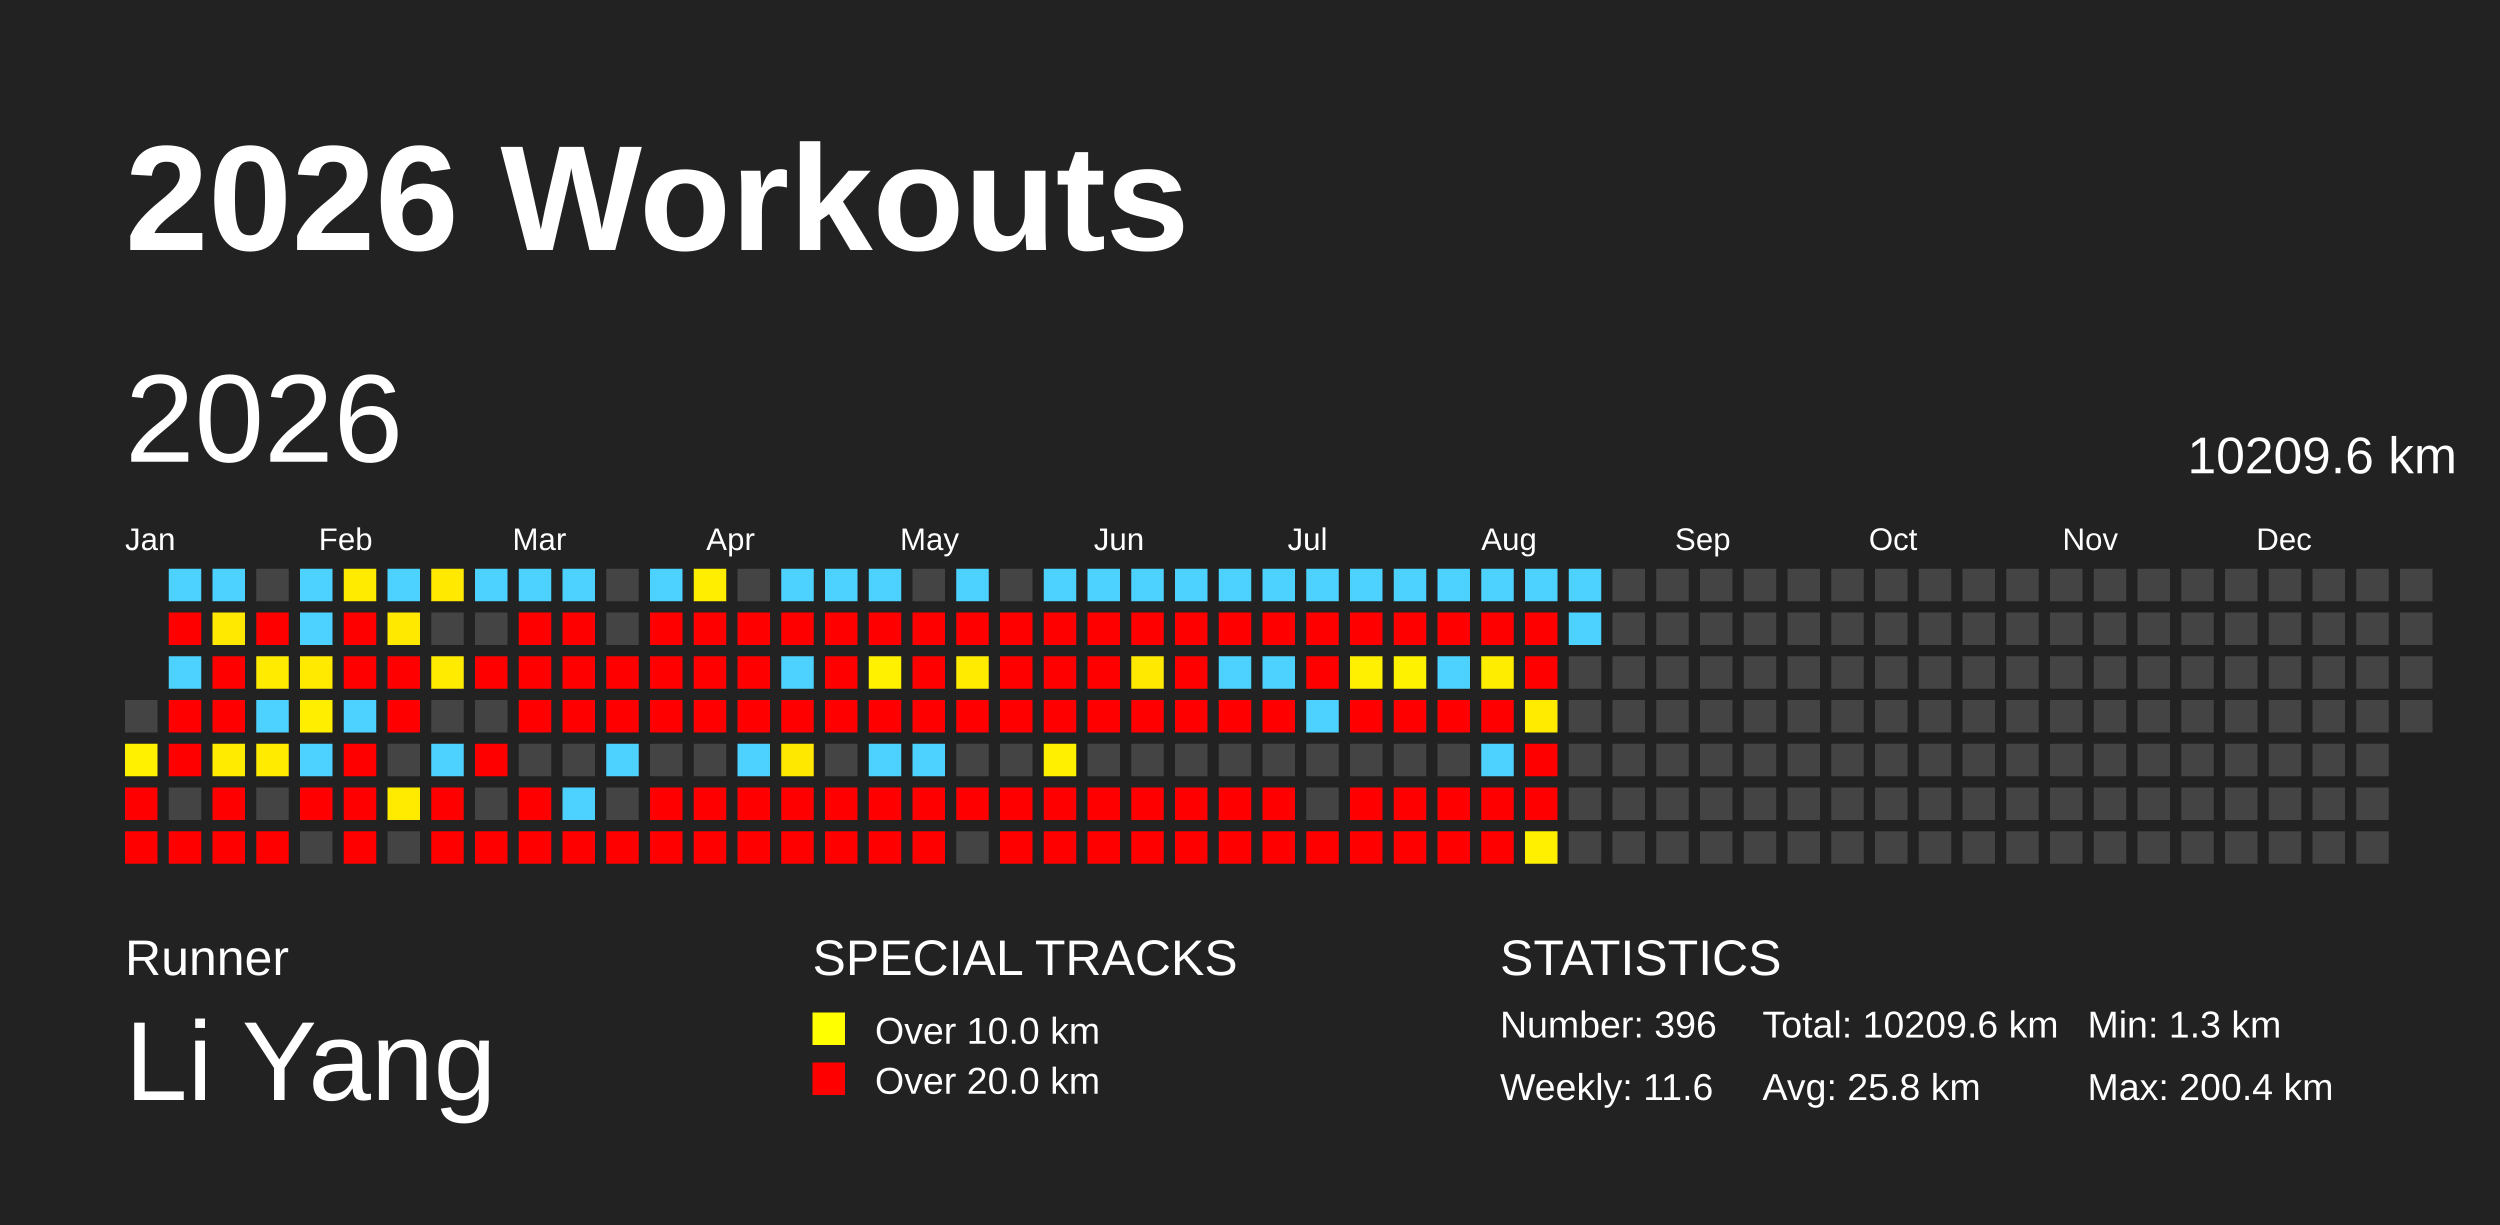
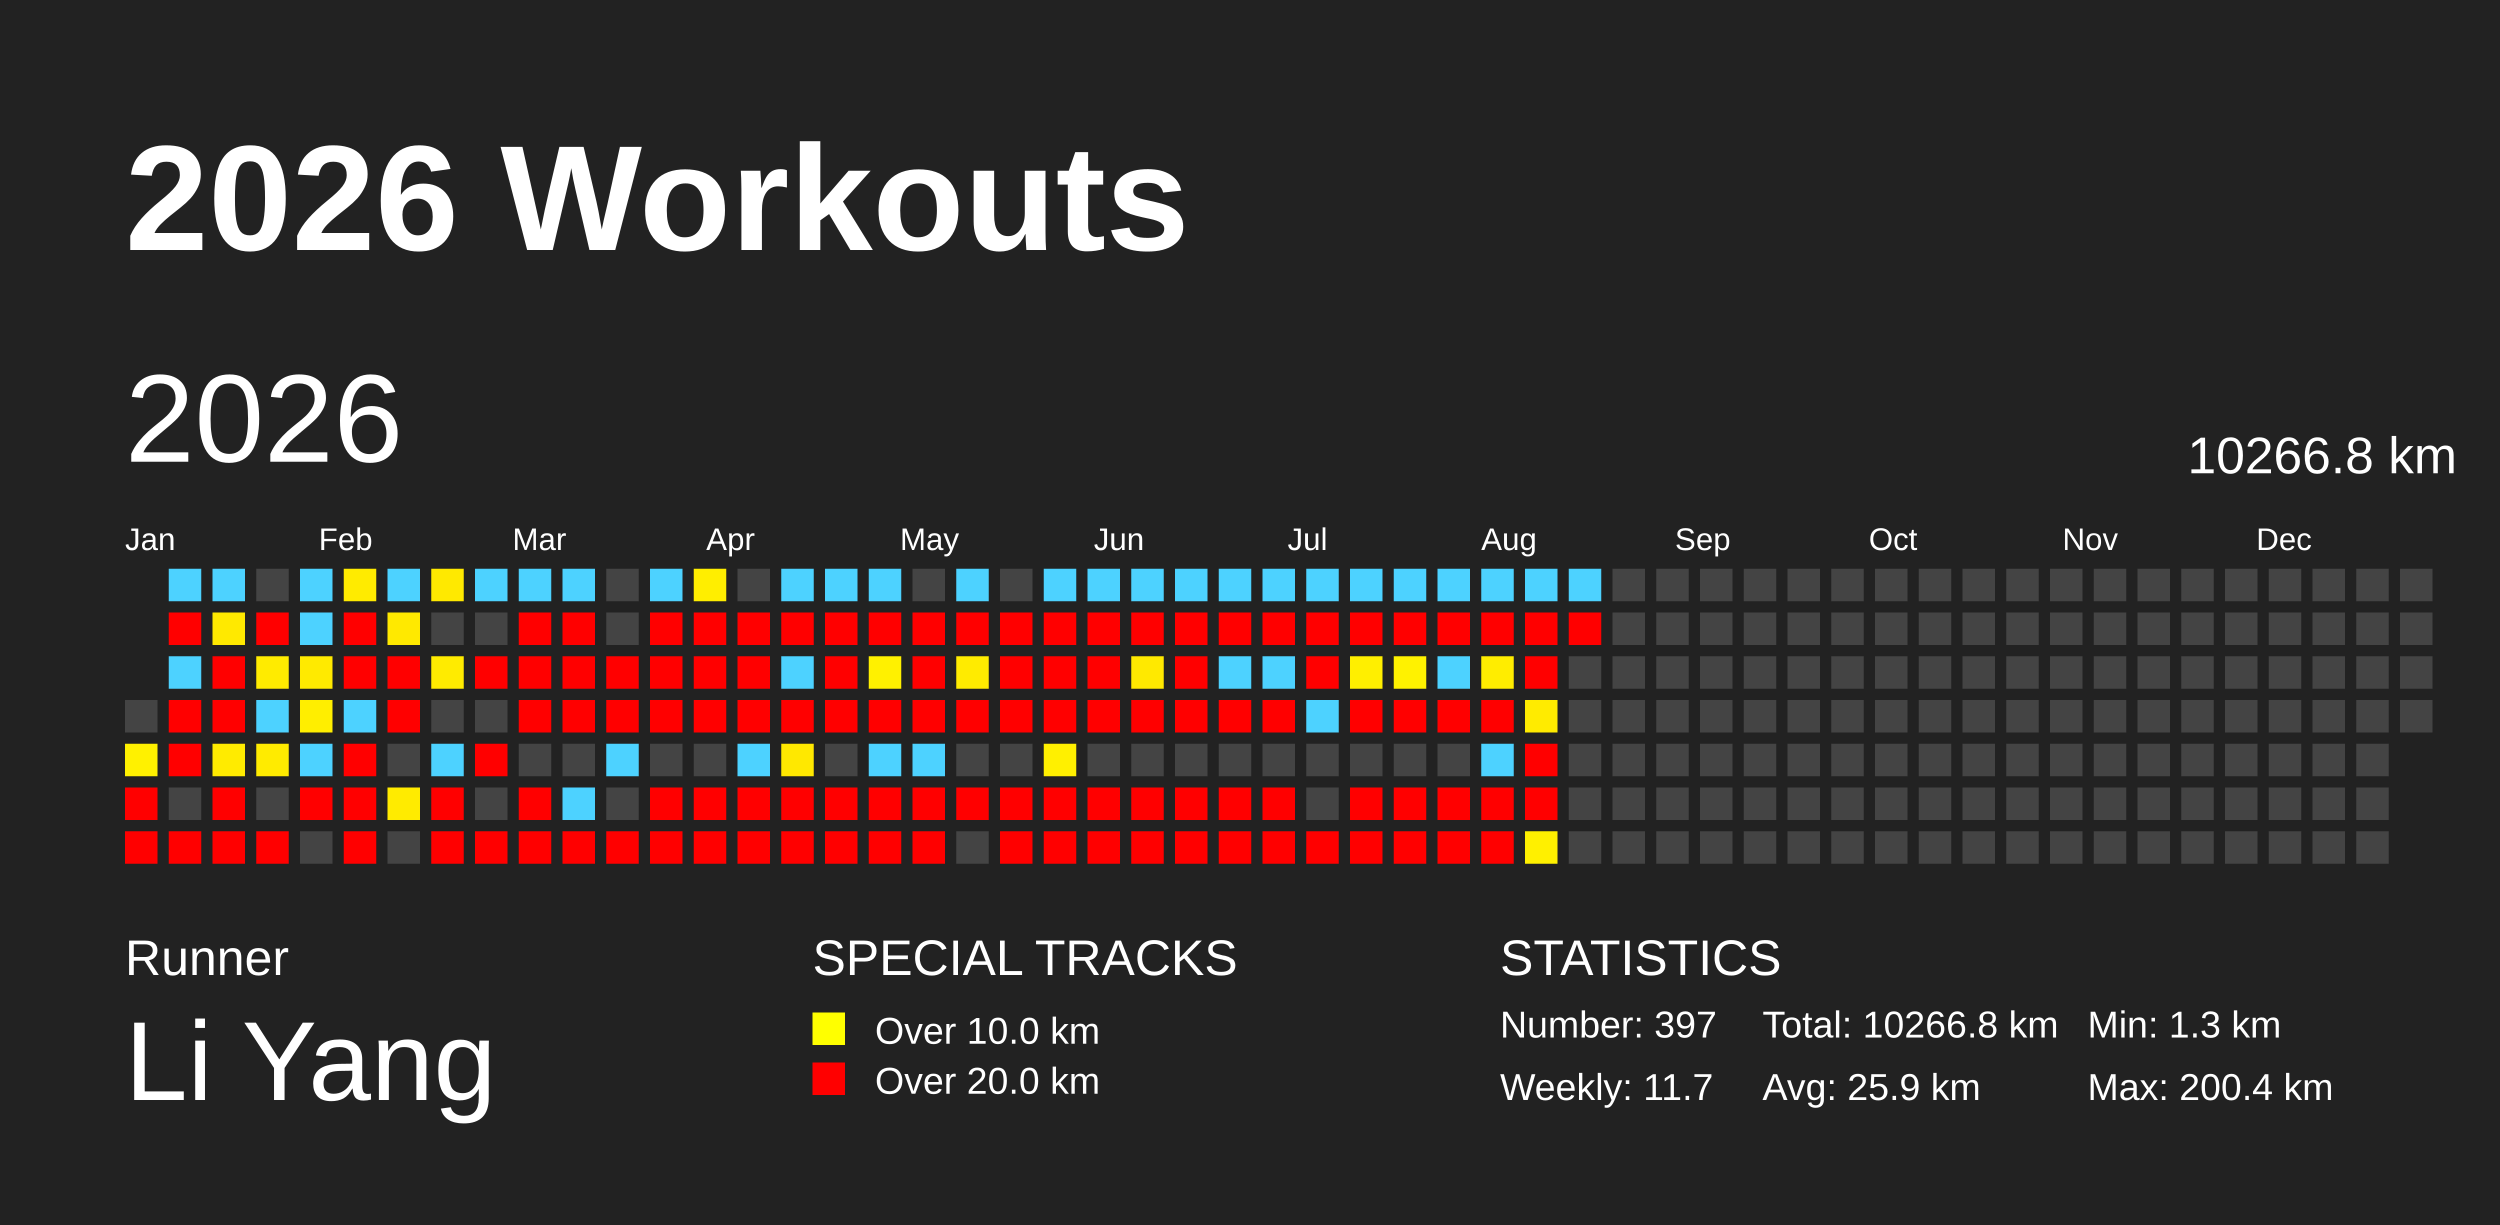
<svg xmlns="http://www.w3.org/2000/svg" baseProfile="full" height="98mm" version="1.1" viewBox="0,0,200,98" width="200mm">
  <defs />
  <rect fill="#222222" height="98" width="200" x="0" y="0" />
  <text fill="#FFFFFF" style="font-size:12px; font-family:Arial; font-weight:bold;" x="10" y="20">2026 Workouts</text>
  <text fill="#FFFFFF" style="font-size:4px; font-family:Arial" x="10" y="78">Runner</text>
  <text fill="#FFFFFF" style="font-size:9px; font-family:Arial" x="10" y="88">Li Yang</text>
  <text fill="#FFFFFF" style="font-size:4px; font-family:Arial" x="65" y="78">SPECIAL TRACKS</text>
  <rect fill="yellow" height="2.6" width="2.6" x="65" y="81" />
  <text fill="#FFFFFF" style="font-size:3px; font-family:Arial" x="70" y="83.5">Over 10.0 km</text>
  <rect fill="red" height="2.6" width="2.6" x="65" y="85" />
  <text fill="#FFFFFF" style="font-size:3px; font-family:Arial" x="70" y="87.5">Over 20.0 km</text>
  <text fill="#FFFFFF" style="font-size:4px; font-family:Arial" x="120" y="78">STATISTICS</text>
-   <text fill="#FFFFFF" style="font-size:3px; font-family:Arial" x="120" y="83">Number: 396</text>
-   <text fill="#FFFFFF" style="font-size:3px; font-family:Arial" x="120" y="88">Weekly: 11.6</text>
-   <text fill="#FFFFFF" style="font-size:3px; font-family:Arial" x="141" y="83">Total: 10209.6 km</text>
-   <text fill="#FFFFFF" style="font-size:3px; font-family:Arial" x="141" y="88">Avg: 25.8 km</text>
+   <text fill="#FFFFFF" style="font-size:3px; font-family:Arial" x="120" y="83">Number: 397</text>
+   <text fill="#FFFFFF" style="font-size:3px; font-family:Arial" x="120" y="88">Weekly: 11.7</text>
+   <text fill="#FFFFFF" style="font-size:3px; font-family:Arial" x="141" y="83">Total: 10266.8 km</text>
+   <text fill="#FFFFFF" style="font-size:3px; font-family:Arial" x="141" y="88">Avg: 25.9 km</text>
  <text fill="#FFFFFF" style="font-size:3px; font-family:Arial" x="167" y="83">Min: 1.3 km</text>
  <text fill="#FFFFFF" style="font-size:3px; font-family:Arial" x="167" y="88">Max: 200.4 km</text>
  <text dominant-baseline="hanging" fill="#FFFFFF" style="font-size:10.0px; font-family:Arial;" x="10" y="30">2026</text>
-   <text dominant-baseline="hanging" fill="#FFFFFF" style="font-size:4.125px; font-family:Arial;" x="175" y="35">10209.6 km</text>
+   <text dominant-baseline="hanging" fill="#FFFFFF" style="font-size:4.125px; font-family:Arial;" x="175" y="35">10266.8 km</text>
  <text fill="#FFFFFF" style="font-size:2.5px; font-family:Arial" x="10.0" y="44">Jan</text>
  <text fill="#FFFFFF" style="font-size:2.5px; font-family:Arial" x="25.5" y="44">Feb</text>
  <text fill="#FFFFFF" style="font-size:2.5px; font-family:Arial" x="41.0" y="44">Mar</text>
  <text fill="#FFFFFF" style="font-size:2.5px; font-family:Arial" x="56.5" y="44">Apr</text>
  <text fill="#FFFFFF" style="font-size:2.5px; font-family:Arial" x="72.0" y="44">May</text>
  <text fill="#FFFFFF" style="font-size:2.5px; font-family:Arial" x="87.5" y="44">Jun</text>
  <text fill="#FFFFFF" style="font-size:2.5px; font-family:Arial" x="103.0" y="44">Jul</text>
  <text fill="#FFFFFF" style="font-size:2.5px; font-family:Arial" x="118.5" y="44">Aug</text>
  <text fill="#FFFFFF" style="font-size:2.5px; font-family:Arial" x="134.0" y="44">Sep</text>
  <text fill="#FFFFFF" style="font-size:2.5px; font-family:Arial" x="149.5" y="44">Oct</text>
  <text fill="#FFFFFF" style="font-size:2.5px; font-family:Arial" x="165.0" y="44">Nov</text>
  <text fill="#FFFFFF" style="font-size:2.5px; font-family:Arial" x="180.5" y="44">Dec</text>
  <rect fill="#444444" height="2.6" width="2.6" x="10.0" y="56.0" />
  <rect fill="#fff100" height="2.6" width="2.6" x="10.0" y="59.5" />
  <rect fill="red" height="2.6" width="2.6" x="10.0" y="63.0" />
  <rect fill="red" height="2.6" width="2.6" x="10.0" y="66.5" />
  <rect fill="#4dd2ff" height="2.6" width="2.6" x="13.5" y="45.5" />
  <rect fill="red" height="2.6" width="2.6" x="13.5" y="49.0" />
  <rect fill="#4dd2ff" height="2.6" width="2.6" x="13.5" y="52.5" />
  <rect fill="red" height="2.6" width="2.6" x="13.5" y="56.0" />
  <rect fill="red" height="2.6" width="2.6" x="13.5" y="59.5" />
  <rect fill="#444444" height="2.6" width="2.6" x="13.5" y="63.0" />
  <rect fill="red" height="2.6" width="2.6" x="13.5" y="66.5" />
  <rect fill="#4dd2ff" height="2.6" width="2.6" x="17.0" y="45.5" />
  <rect fill="#ffe900" height="2.6" width="2.6" x="17.0" y="49.0" />
  <rect fill="red" height="2.6" width="2.6" x="17.0" y="52.5" />
  <rect fill="red" height="2.6" width="2.6" x="17.0" y="56.0" />
  <rect fill="#ffeb00" height="2.6" width="2.6" x="17.0" y="59.5" />
  <rect fill="red" height="2.6" width="2.6" x="17.0" y="63.0" />
  <rect fill="red" height="2.6" width="2.6" x="17.0" y="66.5" />
  <rect fill="#444444" height="2.6" width="2.6" x="20.5" y="45.5" />
  <rect fill="red" height="2.6" width="2.6" x="20.5" y="49.0" />
  <rect fill="#ffeb00" height="2.6" width="2.6" x="20.5" y="52.5" />
  <rect fill="#4dd2ff" height="2.6" width="2.6" x="20.5" y="56.0" />
  <rect fill="#ffeb00" height="2.6" width="2.6" x="20.5" y="59.5" />
  <rect fill="#444444" height="2.6" width="2.6" x="20.5" y="63.0" />
  <rect fill="red" height="2.6" width="2.6" x="20.5" y="66.5" />
  <rect fill="#4dd2ff" height="2.6" width="2.6" x="24.0" y="45.5" />
  <rect fill="#4dd2ff" height="2.6" width="2.6" x="24.0" y="49.0" />
  <rect fill="#ffea00" height="2.6" width="2.6" x="24.0" y="52.5" />
  <rect fill="#ffee00" height="2.6" width="2.6" x="24.0" y="56.0" />
  <rect fill="#4dd2ff" height="2.6" width="2.6" x="24.0" y="59.5" />
  <rect fill="red" height="2.6" width="2.6" x="24.0" y="63.0" />
  <rect fill="#444444" height="2.6" width="2.6" x="24.0" y="66.5" />
  <rect fill="#ffeb00" height="2.6" width="2.6" x="27.5" y="45.5" />
  <rect fill="red" height="2.6" width="2.6" x="27.5" y="49.0" />
  <rect fill="red" height="2.6" width="2.6" x="27.5" y="52.5" />
  <rect fill="#4dd2ff" height="2.6" width="2.6" x="27.5" y="56.0" />
  <rect fill="red" height="2.6" width="2.6" x="27.5" y="59.5" />
  <rect fill="red" height="2.6" width="2.6" x="27.5" y="63.0" />
  <rect fill="red" height="2.6" width="2.6" x="27.5" y="66.5" />
  <rect fill="#4dd2ff" height="2.6" width="2.6" x="31.0" y="45.5" />
  <rect fill="#ffe900" height="2.6" width="2.6" x="31.0" y="49.0" />
  <rect fill="red" height="2.6" width="2.6" x="31.0" y="52.5" />
  <rect fill="red" height="2.6" width="2.6" x="31.0" y="56.0" />
  <rect fill="#444444" height="2.6" width="2.6" x="31.0" y="59.5" />
  <rect fill="#ffeb00" height="2.6" width="2.6" x="31.0" y="63.0" />
  <rect fill="#444444" height="2.6" width="2.6" x="31.0" y="66.5" />
  <rect fill="#ffe900" height="2.6" width="2.6" x="34.5" y="45.5" />
  <rect fill="#444444" height="2.6" width="2.6" x="34.5" y="49.0" />
  <rect fill="#ffeb00" height="2.6" width="2.6" x="34.5" y="52.5" />
  <rect fill="#444444" height="2.6" width="2.6" x="34.5" y="56.0" />
  <rect fill="#4dd2ff" height="2.6" width="2.6" x="34.5" y="59.5" />
  <rect fill="red" height="2.6" width="2.6" x="34.5" y="63.0" />
  <rect fill="red" height="2.6" width="2.6" x="34.5" y="66.5" />
  <rect fill="#4dd2ff" height="2.6" width="2.6" x="38.0" y="45.5" />
  <rect fill="#444444" height="2.6" width="2.6" x="38.0" y="49.0" />
  <rect fill="red" height="2.6" width="2.6" x="38.0" y="52.5" />
  <rect fill="#444444" height="2.6" width="2.6" x="38.0" y="56.0" />
  <rect fill="red" height="2.6" width="2.6" x="38.0" y="59.5" />
  <rect fill="#444444" height="2.6" width="2.6" x="38.0" y="63.0" />
  <rect fill="red" height="2.6" width="2.6" x="38.0" y="66.5" />
  <rect fill="#4dd2ff" height="2.6" width="2.6" x="41.5" y="45.5" />
  <rect fill="red" height="2.6" width="2.6" x="41.5" y="49.0" />
  <rect fill="red" height="2.6" width="2.6" x="41.5" y="52.5" />
  <rect fill="red" height="2.6" width="2.6" x="41.5" y="56.0" />
  <rect fill="#444444" height="2.6" width="2.6" x="41.5" y="59.5" />
  <rect fill="red" height="2.6" width="2.6" x="41.5" y="63.0" />
  <rect fill="red" height="2.6" width="2.6" x="41.5" y="66.5" />
  <rect fill="#4dd2ff" height="2.6" width="2.6" x="45.0" y="45.5" />
  <rect fill="red" height="2.6" width="2.6" x="45.0" y="49.0" />
  <rect fill="red" height="2.6" width="2.6" x="45.0" y="52.5" />
  <rect fill="red" height="2.6" width="2.6" x="45.0" y="56.0" />
  <rect fill="#444444" height="2.6" width="2.6" x="45.0" y="59.5" />
  <rect fill="#4dd2ff" height="2.6" width="2.6" x="45.0" y="63.0" />
  <rect fill="red" height="2.6" width="2.6" x="45.0" y="66.5" />
  <rect fill="#444444" height="2.6" width="2.6" x="48.5" y="45.5" />
  <rect fill="#444444" height="2.6" width="2.6" x="48.5" y="49.0" />
  <rect fill="red" height="2.6" width="2.6" x="48.5" y="52.5" />
  <rect fill="red" height="2.6" width="2.6" x="48.5" y="56.0" />
  <rect fill="#4dd2ff" height="2.6" width="2.6" x="48.5" y="59.5" />
  <rect fill="#444444" height="2.6" width="2.6" x="48.5" y="63.0" />
  <rect fill="red" height="2.6" width="2.6" x="48.5" y="66.5" />
  <rect fill="#4dd2ff" height="2.6" width="2.6" x="52.0" y="45.5" />
  <rect fill="red" height="2.6" width="2.6" x="52.0" y="49.0" />
  <rect fill="red" height="2.6" width="2.6" x="52.0" y="52.5" />
  <rect fill="red" height="2.6" width="2.6" x="52.0" y="56.0" />
  <rect fill="#444444" height="2.6" width="2.6" x="52.0" y="59.5" />
  <rect fill="red" height="2.6" width="2.6" x="52.0" y="63.0" />
  <rect fill="red" height="2.6" width="2.6" x="52.0" y="66.5" />
  <rect fill="#ffee00" height="2.6" width="2.6" x="55.5" y="45.5" />
  <rect fill="red" height="2.6" width="2.6" x="55.5" y="49.0" />
  <rect fill="red" height="2.6" width="2.6" x="55.5" y="52.5" />
  <rect fill="red" height="2.6" width="2.6" x="55.5" y="56.0" />
  <rect fill="#444444" height="2.6" width="2.6" x="55.5" y="59.5" />
  <rect fill="red" height="2.6" width="2.6" x="55.5" y="63.0" />
  <rect fill="red" height="2.6" width="2.6" x="55.5" y="66.5" />
  <rect fill="#444444" height="2.6" width="2.6" x="59.0" y="45.5" />
  <rect fill="red" height="2.6" width="2.6" x="59.0" y="49.0" />
  <rect fill="red" height="2.6" width="2.6" x="59.0" y="52.5" />
  <rect fill="red" height="2.6" width="2.6" x="59.0" y="56.0" />
  <rect fill="#4dd2ff" height="2.6" width="2.6" x="59.0" y="59.5" />
  <rect fill="red" height="2.6" width="2.6" x="59.0" y="63.0" />
  <rect fill="red" height="2.6" width="2.6" x="59.0" y="66.5" />
  <rect fill="#4dd2ff" height="2.6" width="2.6" x="62.5" y="45.5" />
  <rect fill="red" height="2.6" width="2.6" x="62.5" y="49.0" />
  <rect fill="#4dd2ff" height="2.6" width="2.6" x="62.5" y="52.5" />
  <rect fill="red" height="2.6" width="2.6" x="62.5" y="56.0" />
  <rect fill="#ffe800" height="2.6" width="2.6" x="62.5" y="59.5" />
  <rect fill="red" height="2.6" width="2.6" x="62.5" y="63.0" />
  <rect fill="red" height="2.6" width="2.6" x="62.5" y="66.5" />
  <rect fill="#4dd2ff" height="2.6" width="2.6" x="66.0" y="45.5" />
  <rect fill="red" height="2.6" width="2.6" x="66.0" y="49.0" />
  <rect fill="red" height="2.6" width="2.6" x="66.0" y="52.5" />
  <rect fill="red" height="2.6" width="2.6" x="66.0" y="56.0" />
  <rect fill="#444444" height="2.6" width="2.6" x="66.0" y="59.5" />
  <rect fill="red" height="2.6" width="2.6" x="66.0" y="63.0" />
  <rect fill="red" height="2.6" width="2.6" x="66.0" y="66.5" />
  <rect fill="#4dd2ff" height="2.6" width="2.6" x="69.5" y="45.5" />
  <rect fill="red" height="2.6" width="2.6" x="69.5" y="49.0" />
  <rect fill="#fff100" height="2.6" width="2.6" x="69.5" y="52.5" />
  <rect fill="red" height="2.6" width="2.6" x="69.5" y="56.0" />
  <rect fill="#4dd2ff" height="2.6" width="2.6" x="69.5" y="59.5" />
  <rect fill="red" height="2.6" width="2.6" x="69.5" y="63.0" />
  <rect fill="red" height="2.6" width="2.6" x="69.5" y="66.5" />
  <rect fill="#444444" height="2.6" width="2.6" x="73.0" y="45.5" />
  <rect fill="red" height="2.6" width="2.6" x="73.0" y="49.0" />
  <rect fill="red" height="2.6" width="2.6" x="73.0" y="52.5" />
  <rect fill="red" height="2.6" width="2.6" x="73.0" y="56.0" />
  <rect fill="#4dd2ff" height="2.6" width="2.6" x="73.0" y="59.5" />
  <rect fill="red" height="2.6" width="2.6" x="73.0" y="63.0" />
  <rect fill="red" height="2.6" width="2.6" x="73.0" y="66.5" />
  <rect fill="#4dd2ff" height="2.6" width="2.6" x="76.5" y="45.5" />
  <rect fill="red" height="2.6" width="2.6" x="76.5" y="49.0" />
  <rect fill="#ffeb00" height="2.6" width="2.6" x="76.5" y="52.5" />
  <rect fill="red" height="2.6" width="2.6" x="76.5" y="56.0" />
  <rect fill="#444444" height="2.6" width="2.6" x="76.5" y="59.5" />
  <rect fill="red" height="2.6" width="2.6" x="76.5" y="63.0" />
  <rect fill="#444444" height="2.6" width="2.6" x="76.5" y="66.5" />
  <rect fill="#444444" height="2.6" width="2.6" x="80.0" y="45.5" />
  <rect fill="red" height="2.6" width="2.6" x="80.0" y="49.0" />
  <rect fill="red" height="2.6" width="2.6" x="80.0" y="52.5" />
  <rect fill="red" height="2.6" width="2.6" x="80.0" y="56.0" />
  <rect fill="#444444" height="2.6" width="2.6" x="80.0" y="59.5" />
  <rect fill="red" height="2.6" width="2.6" x="80.0" y="63.0" />
  <rect fill="red" height="2.6" width="2.6" x="80.0" y="66.5" />
  <rect fill="#4dd2ff" height="2.6" width="2.6" x="83.5" y="45.5" />
  <rect fill="red" height="2.6" width="2.6" x="83.5" y="49.0" />
  <rect fill="red" height="2.6" width="2.6" x="83.5" y="52.5" />
  <rect fill="red" height="2.6" width="2.6" x="83.5" y="56.0" />
  <rect fill="#fff000" height="2.6" width="2.6" x="83.5" y="59.5" />
  <rect fill="red" height="2.6" width="2.6" x="83.5" y="63.0" />
  <rect fill="red" height="2.6" width="2.6" x="83.5" y="66.5" />
  <rect fill="#4dd2ff" height="2.6" width="2.6" x="87.0" y="45.5" />
  <rect fill="red" height="2.6" width="2.6" x="87.0" y="49.0" />
  <rect fill="red" height="2.6" width="2.6" x="87.0" y="52.5" />
  <rect fill="red" height="2.6" width="2.6" x="87.0" y="56.0" />
  <rect fill="#444444" height="2.6" width="2.6" x="87.0" y="59.5" />
  <rect fill="red" height="2.6" width="2.6" x="87.0" y="63.0" />
  <rect fill="red" height="2.6" width="2.6" x="87.0" y="66.5" />
  <rect fill="#4dd2ff" height="2.6" width="2.6" x="90.5" y="45.5" />
  <rect fill="red" height="2.6" width="2.6" x="90.5" y="49.0" />
  <rect fill="#ffe900" height="2.6" width="2.6" x="90.5" y="52.5" />
  <rect fill="red" height="2.6" width="2.6" x="90.5" y="56.0" />
  <rect fill="#444444" height="2.6" width="2.6" x="90.5" y="59.5" />
  <rect fill="red" height="2.6" width="2.6" x="90.5" y="63.0" />
  <rect fill="red" height="2.6" width="2.6" x="90.5" y="66.5" />
  <rect fill="#4dd2ff" height="2.6" width="2.6" x="94.0" y="45.5" />
  <rect fill="red" height="2.6" width="2.6" x="94.0" y="49.0" />
  <rect fill="red" height="2.6" width="2.6" x="94.0" y="52.5" />
  <rect fill="red" height="2.6" width="2.6" x="94.0" y="56.0" />
  <rect fill="#444444" height="2.6" width="2.6" x="94.0" y="59.5" />
  <rect fill="red" height="2.6" width="2.6" x="94.0" y="63.0" />
  <rect fill="red" height="2.6" width="2.6" x="94.0" y="66.5" />
  <rect fill="#4dd2ff" height="2.6" width="2.6" x="97.5" y="45.5" />
  <rect fill="red" height="2.6" width="2.6" x="97.5" y="49.0" />
  <rect fill="#4dd2ff" height="2.6" width="2.6" x="97.5" y="52.5" />
  <rect fill="red" height="2.6" width="2.6" x="97.5" y="56.0" />
  <rect fill="#444444" height="2.6" width="2.6" x="97.5" y="59.5" />
  <rect fill="red" height="2.6" width="2.6" x="97.5" y="63.0" />
  <rect fill="red" height="2.6" width="2.6" x="97.5" y="66.5" />
  <rect fill="#4dd2ff" height="2.6" width="2.6" x="101.0" y="45.5" />
  <rect fill="red" height="2.6" width="2.6" x="101.0" y="49.0" />
  <rect fill="#4dd2ff" height="2.6" width="2.6" x="101.0" y="52.5" />
  <rect fill="red" height="2.6" width="2.6" x="101.0" y="56.0" />
  <rect fill="#444444" height="2.6" width="2.6" x="101.0" y="59.5" />
  <rect fill="red" height="2.6" width="2.6" x="101.0" y="63.0" />
  <rect fill="red" height="2.6" width="2.6" x="101.0" y="66.5" />
  <rect fill="#4dd2ff" height="2.6" width="2.6" x="104.5" y="45.5" />
  <rect fill="red" height="2.6" width="2.6" x="104.5" y="49.0" />
  <rect fill="red" height="2.6" width="2.6" x="104.5" y="52.5" />
  <rect fill="#4dd2ff" height="2.6" width="2.6" x="104.5" y="56.0" />
  <rect fill="#444444" height="2.6" width="2.6" x="104.5" y="59.5" />
  <rect fill="#444444" height="2.6" width="2.6" x="104.5" y="63.0" />
  <rect fill="red" height="2.6" width="2.6" x="104.5" y="66.5" />
  <rect fill="#4dd2ff" height="2.6" width="2.6" x="108.0" y="45.5" />
  <rect fill="red" height="2.6" width="2.6" x="108.0" y="49.0" />
  <rect fill="#ffef00" height="2.6" width="2.6" x="108.0" y="52.5" />
  <rect fill="red" height="2.6" width="2.6" x="108.0" y="56.0" />
  <rect fill="#444444" height="2.6" width="2.6" x="108.0" y="59.5" />
  <rect fill="red" height="2.6" width="2.6" x="108.0" y="63.0" />
  <rect fill="red" height="2.6" width="2.6" x="108.0" y="66.5" />
  <rect fill="#4dd2ff" height="2.6" width="2.6" x="111.5" y="45.5" />
  <rect fill="red" height="2.6" width="2.6" x="111.5" y="49.0" />
  <rect fill="#fff200" height="2.6" width="2.6" x="111.5" y="52.5" />
  <rect fill="red" height="2.6" width="2.6" x="111.5" y="56.0" />
  <rect fill="#444444" height="2.6" width="2.6" x="111.5" y="59.5" />
  <rect fill="red" height="2.6" width="2.6" x="111.5" y="63.0" />
  <rect fill="red" height="2.6" width="2.6" x="111.5" y="66.5" />
  <rect fill="#4dd2ff" height="2.6" width="2.6" x="115.0" y="45.5" />
  <rect fill="red" height="2.6" width="2.6" x="115.0" y="49.0" />
  <rect fill="#4dd2ff" height="2.6" width="2.6" x="115.0" y="52.5" />
  <rect fill="red" height="2.6" width="2.6" x="115.0" y="56.0" />
  <rect fill="#444444" height="2.6" width="2.6" x="115.0" y="59.5" />
  <rect fill="red" height="2.6" width="2.6" x="115.0" y="63.0" />
  <rect fill="red" height="2.6" width="2.6" x="115.0" y="66.5" />
  <rect fill="#4dd2ff" height="2.6" width="2.6" x="118.5" y="45.5" />
  <rect fill="red" height="2.6" width="2.6" x="118.5" y="49.0" />
  <rect fill="#ffed00" height="2.6" width="2.6" x="118.5" y="52.5" />
  <rect fill="red" height="2.6" width="2.6" x="118.5" y="56.0" />
  <rect fill="#4dd2ff" height="2.6" width="2.6" x="118.5" y="59.5" />
  <rect fill="red" height="2.6" width="2.6" x="118.5" y="63.0" />
  <rect fill="red" height="2.6" width="2.6" x="118.5" y="66.5" />
  <rect fill="#4dd2ff" height="2.6" width="2.6" x="122.0" y="45.5" />
  <rect fill="red" height="2.6" width="2.6" x="122.0" y="49.0" />
  <rect fill="red" height="2.6" width="2.6" x="122.0" y="52.5" />
  <rect fill="#ffeb00" height="2.6" width="2.6" x="122.0" y="56.0" />
  <rect fill="red" height="2.6" width="2.6" x="122.0" y="59.5" />
  <rect fill="red" height="2.6" width="2.6" x="122.0" y="63.0" />
  <rect fill="#fff000" height="2.6" width="2.6" x="122.0" y="66.5" />
  <rect fill="#4dd2ff" height="2.6" width="2.6" x="125.5" y="45.5" />
-   <rect fill="#4dd2ff" height="2.6" width="2.6" x="125.5" y="49.0" />
+   <rect fill="red" height="2.6" width="2.6" x="125.5" y="49.0" />
  <rect fill="#444444" height="2.6" width="2.6" x="125.5" y="52.5" />
  <rect fill="#444444" height="2.6" width="2.6" x="125.5" y="56.0" />
  <rect fill="#444444" height="2.6" width="2.6" x="125.5" y="59.5" />
  <rect fill="#444444" height="2.6" width="2.6" x="125.5" y="63.0" />
  <rect fill="#444444" height="2.6" width="2.6" x="125.5" y="66.5" />
  <rect fill="#444444" height="2.6" width="2.6" x="129.0" y="45.5" />
  <rect fill="#444444" height="2.6" width="2.6" x="129.0" y="49.0" />
  <rect fill="#444444" height="2.6" width="2.6" x="129.0" y="52.5" />
  <rect fill="#444444" height="2.6" width="2.6" x="129.0" y="56.0" />
  <rect fill="#444444" height="2.6" width="2.6" x="129.0" y="59.5" />
  <rect fill="#444444" height="2.6" width="2.6" x="129.0" y="63.0" />
  <rect fill="#444444" height="2.6" width="2.6" x="129.0" y="66.5" />
  <rect fill="#444444" height="2.6" width="2.6" x="132.5" y="45.5" />
  <rect fill="#444444" height="2.6" width="2.6" x="132.5" y="49.0" />
  <rect fill="#444444" height="2.6" width="2.6" x="132.5" y="52.5" />
  <rect fill="#444444" height="2.6" width="2.6" x="132.5" y="56.0" />
  <rect fill="#444444" height="2.6" width="2.6" x="132.5" y="59.5" />
  <rect fill="#444444" height="2.6" width="2.6" x="132.5" y="63.0" />
  <rect fill="#444444" height="2.6" width="2.6" x="132.5" y="66.5" />
  <rect fill="#444444" height="2.6" width="2.6" x="136.0" y="45.5" />
  <rect fill="#444444" height="2.6" width="2.6" x="136.0" y="49.0" />
  <rect fill="#444444" height="2.6" width="2.6" x="136.0" y="52.5" />
  <rect fill="#444444" height="2.6" width="2.6" x="136.0" y="56.0" />
  <rect fill="#444444" height="2.6" width="2.6" x="136.0" y="59.5" />
  <rect fill="#444444" height="2.6" width="2.6" x="136.0" y="63.0" />
  <rect fill="#444444" height="2.6" width="2.6" x="136.0" y="66.5" />
  <rect fill="#444444" height="2.6" width="2.6" x="139.5" y="45.5" />
  <rect fill="#444444" height="2.6" width="2.6" x="139.5" y="49.0" />
  <rect fill="#444444" height="2.6" width="2.6" x="139.5" y="52.5" />
  <rect fill="#444444" height="2.6" width="2.6" x="139.5" y="56.0" />
  <rect fill="#444444" height="2.6" width="2.6" x="139.5" y="59.5" />
  <rect fill="#444444" height="2.6" width="2.6" x="139.5" y="63.0" />
  <rect fill="#444444" height="2.6" width="2.6" x="139.5" y="66.5" />
  <rect fill="#444444" height="2.6" width="2.6" x="143.0" y="45.5" />
  <rect fill="#444444" height="2.6" width="2.6" x="143.0" y="49.0" />
  <rect fill="#444444" height="2.6" width="2.6" x="143.0" y="52.5" />
  <rect fill="#444444" height="2.6" width="2.6" x="143.0" y="56.0" />
  <rect fill="#444444" height="2.6" width="2.6" x="143.0" y="59.5" />
  <rect fill="#444444" height="2.6" width="2.6" x="143.0" y="63.0" />
  <rect fill="#444444" height="2.6" width="2.6" x="143.0" y="66.5" />
  <rect fill="#444444" height="2.6" width="2.6" x="146.5" y="45.5" />
  <rect fill="#444444" height="2.6" width="2.6" x="146.5" y="49.0" />
  <rect fill="#444444" height="2.6" width="2.6" x="146.5" y="52.5" />
  <rect fill="#444444" height="2.6" width="2.6" x="146.5" y="56.0" />
  <rect fill="#444444" height="2.6" width="2.6" x="146.5" y="59.5" />
  <rect fill="#444444" height="2.6" width="2.6" x="146.5" y="63.0" />
  <rect fill="#444444" height="2.6" width="2.6" x="146.5" y="66.5" />
  <rect fill="#444444" height="2.6" width="2.6" x="150.0" y="45.5" />
  <rect fill="#444444" height="2.6" width="2.6" x="150.0" y="49.0" />
  <rect fill="#444444" height="2.6" width="2.6" x="150.0" y="52.5" />
  <rect fill="#444444" height="2.6" width="2.6" x="150.0" y="56.0" />
  <rect fill="#444444" height="2.6" width="2.6" x="150.0" y="59.5" />
  <rect fill="#444444" height="2.6" width="2.6" x="150.0" y="63.0" />
  <rect fill="#444444" height="2.6" width="2.6" x="150.0" y="66.5" />
  <rect fill="#444444" height="2.6" width="2.6" x="153.5" y="45.5" />
  <rect fill="#444444" height="2.6" width="2.6" x="153.5" y="49.0" />
  <rect fill="#444444" height="2.6" width="2.6" x="153.5" y="52.5" />
  <rect fill="#444444" height="2.6" width="2.6" x="153.5" y="56.0" />
  <rect fill="#444444" height="2.6" width="2.6" x="153.5" y="59.5" />
  <rect fill="#444444" height="2.6" width="2.6" x="153.5" y="63.0" />
  <rect fill="#444444" height="2.6" width="2.6" x="153.5" y="66.5" />
  <rect fill="#444444" height="2.6" width="2.6" x="157.0" y="45.5" />
  <rect fill="#444444" height="2.6" width="2.6" x="157.0" y="49.0" />
  <rect fill="#444444" height="2.6" width="2.6" x="157.0" y="52.5" />
  <rect fill="#444444" height="2.6" width="2.6" x="157.0" y="56.0" />
  <rect fill="#444444" height="2.6" width="2.6" x="157.0" y="59.5" />
  <rect fill="#444444" height="2.6" width="2.6" x="157.0" y="63.0" />
  <rect fill="#444444" height="2.6" width="2.6" x="157.0" y="66.5" />
  <rect fill="#444444" height="2.6" width="2.6" x="160.5" y="45.5" />
  <rect fill="#444444" height="2.6" width="2.6" x="160.5" y="49.0" />
  <rect fill="#444444" height="2.6" width="2.6" x="160.5" y="52.5" />
  <rect fill="#444444" height="2.6" width="2.6" x="160.5" y="56.0" />
  <rect fill="#444444" height="2.6" width="2.6" x="160.5" y="59.5" />
  <rect fill="#444444" height="2.6" width="2.6" x="160.5" y="63.0" />
  <rect fill="#444444" height="2.6" width="2.6" x="160.5" y="66.5" />
  <rect fill="#444444" height="2.6" width="2.6" x="164.0" y="45.5" />
  <rect fill="#444444" height="2.6" width="2.6" x="164.0" y="49.0" />
  <rect fill="#444444" height="2.6" width="2.6" x="164.0" y="52.5" />
  <rect fill="#444444" height="2.6" width="2.6" x="164.0" y="56.0" />
  <rect fill="#444444" height="2.6" width="2.6" x="164.0" y="59.5" />
  <rect fill="#444444" height="2.6" width="2.6" x="164.0" y="63.0" />
  <rect fill="#444444" height="2.6" width="2.6" x="164.0" y="66.5" />
  <rect fill="#444444" height="2.6" width="2.6" x="167.5" y="45.5" />
  <rect fill="#444444" height="2.6" width="2.6" x="167.5" y="49.0" />
  <rect fill="#444444" height="2.6" width="2.6" x="167.5" y="52.5" />
  <rect fill="#444444" height="2.6" width="2.6" x="167.5" y="56.0" />
  <rect fill="#444444" height="2.6" width="2.6" x="167.5" y="59.5" />
  <rect fill="#444444" height="2.6" width="2.6" x="167.5" y="63.0" />
  <rect fill="#444444" height="2.6" width="2.6" x="167.5" y="66.5" />
  <rect fill="#444444" height="2.6" width="2.6" x="171.0" y="45.5" />
  <rect fill="#444444" height="2.6" width="2.6" x="171.0" y="49.0" />
  <rect fill="#444444" height="2.6" width="2.6" x="171.0" y="52.5" />
  <rect fill="#444444" height="2.6" width="2.6" x="171.0" y="56.0" />
  <rect fill="#444444" height="2.6" width="2.6" x="171.0" y="59.5" />
  <rect fill="#444444" height="2.6" width="2.6" x="171.0" y="63.0" />
  <rect fill="#444444" height="2.6" width="2.6" x="171.0" y="66.5" />
  <rect fill="#444444" height="2.6" width="2.6" x="174.5" y="45.5" />
  <rect fill="#444444" height="2.6" width="2.6" x="174.5" y="49.0" />
  <rect fill="#444444" height="2.6" width="2.6" x="174.5" y="52.5" />
  <rect fill="#444444" height="2.6" width="2.6" x="174.5" y="56.0" />
  <rect fill="#444444" height="2.6" width="2.6" x="174.5" y="59.5" />
  <rect fill="#444444" height="2.6" width="2.6" x="174.5" y="63.0" />
  <rect fill="#444444" height="2.6" width="2.6" x="174.5" y="66.5" />
  <rect fill="#444444" height="2.6" width="2.6" x="178.0" y="45.5" />
  <rect fill="#444444" height="2.6" width="2.6" x="178.0" y="49.0" />
  <rect fill="#444444" height="2.6" width="2.6" x="178.0" y="52.5" />
  <rect fill="#444444" height="2.6" width="2.6" x="178.0" y="56.0" />
  <rect fill="#444444" height="2.6" width="2.6" x="178.0" y="59.5" />
  <rect fill="#444444" height="2.6" width="2.6" x="178.0" y="63.0" />
  <rect fill="#444444" height="2.6" width="2.6" x="178.0" y="66.5" />
  <rect fill="#444444" height="2.6" width="2.6" x="181.5" y="45.5" />
  <rect fill="#444444" height="2.6" width="2.6" x="181.5" y="49.0" />
  <rect fill="#444444" height="2.6" width="2.6" x="181.5" y="52.5" />
  <rect fill="#444444" height="2.6" width="2.6" x="181.5" y="56.0" />
  <rect fill="#444444" height="2.6" width="2.6" x="181.5" y="59.5" />
  <rect fill="#444444" height="2.6" width="2.6" x="181.5" y="63.0" />
  <rect fill="#444444" height="2.6" width="2.6" x="181.5" y="66.5" />
  <rect fill="#444444" height="2.6" width="2.6" x="185.0" y="45.5" />
  <rect fill="#444444" height="2.6" width="2.6" x="185.0" y="49.0" />
  <rect fill="#444444" height="2.6" width="2.6" x="185.0" y="52.5" />
  <rect fill="#444444" height="2.6" width="2.6" x="185.0" y="56.0" />
  <rect fill="#444444" height="2.6" width="2.6" x="185.0" y="59.5" />
  <rect fill="#444444" height="2.6" width="2.6" x="185.0" y="63.0" />
  <rect fill="#444444" height="2.6" width="2.6" x="185.0" y="66.5" />
  <rect fill="#444444" height="2.6" width="2.6" x="188.5" y="45.5" />
  <rect fill="#444444" height="2.6" width="2.6" x="188.5" y="49.0" />
  <rect fill="#444444" height="2.6" width="2.6" x="188.5" y="52.5" />
  <rect fill="#444444" height="2.6" width="2.6" x="188.5" y="56.0" />
  <rect fill="#444444" height="2.6" width="2.6" x="188.5" y="59.5" />
  <rect fill="#444444" height="2.6" width="2.6" x="188.5" y="63.0" />
  <rect fill="#444444" height="2.6" width="2.6" x="188.5" y="66.5" />
  <rect fill="#444444" height="2.6" width="2.6" x="192.0" y="45.5" />
  <rect fill="#444444" height="2.6" width="2.6" x="192.0" y="49.0" />
  <rect fill="#444444" height="2.6" width="2.6" x="192.0" y="52.5" />
  <rect fill="#444444" height="2.6" width="2.6" x="192.0" y="56.0" />
</svg>
